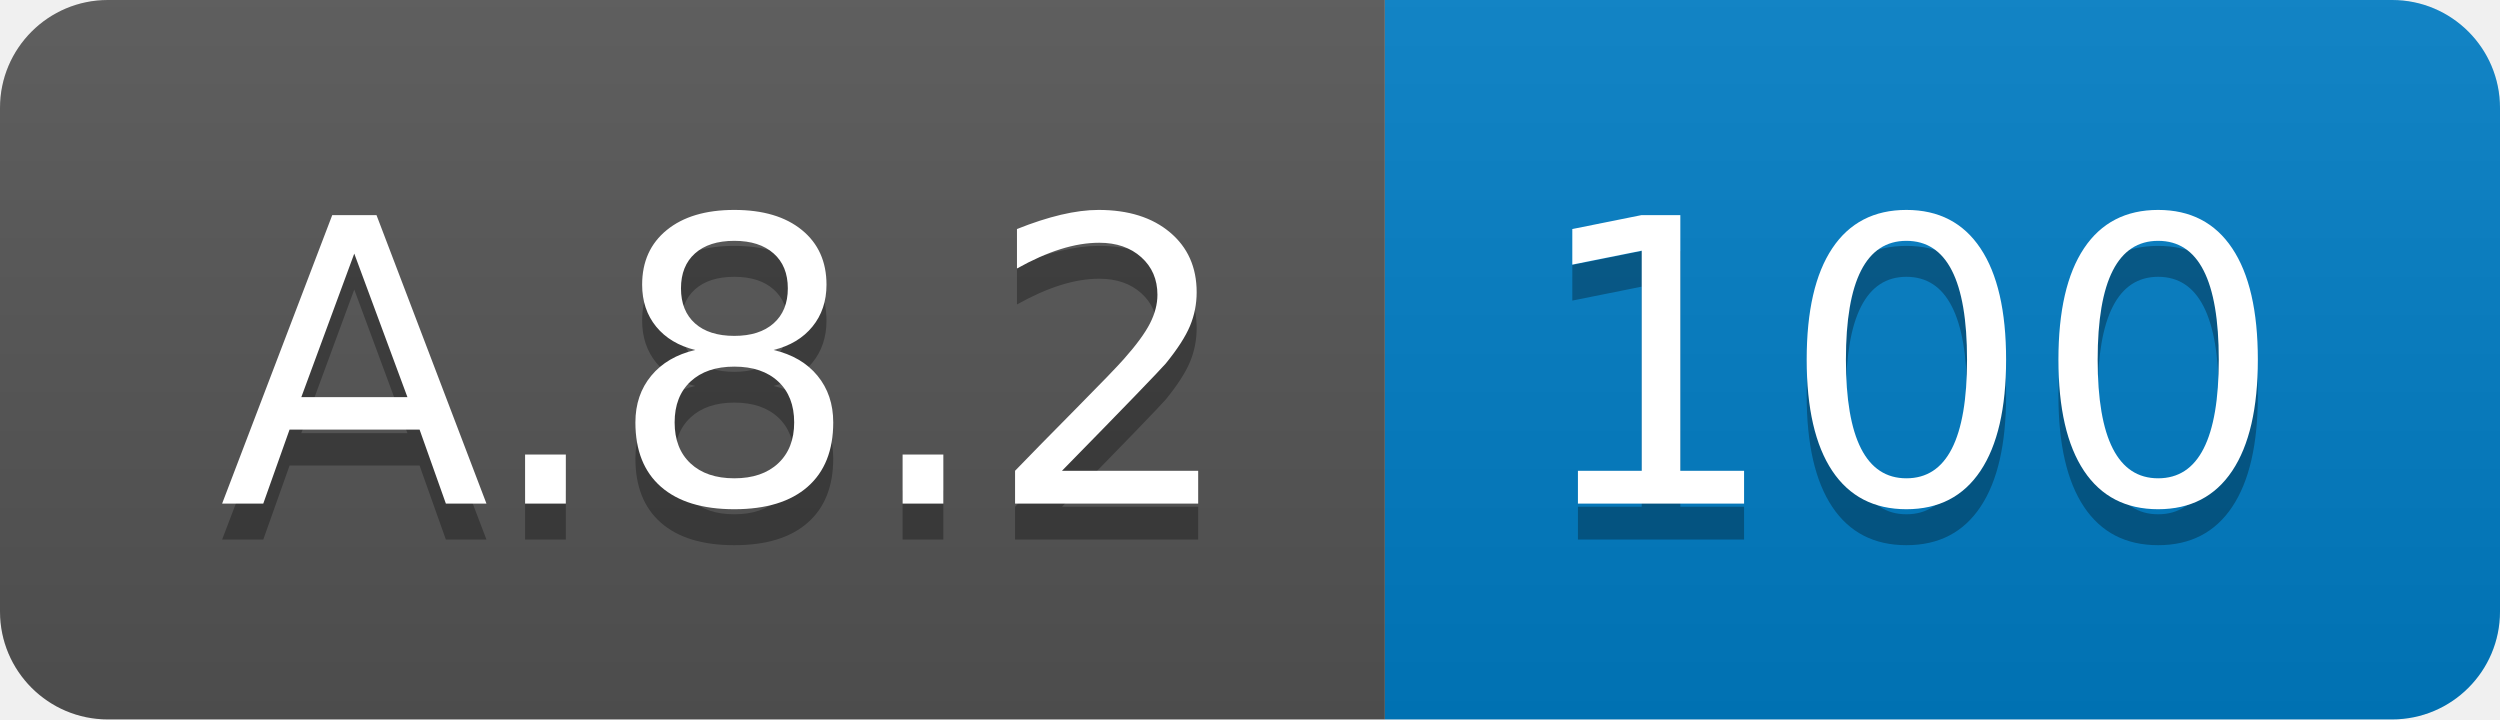
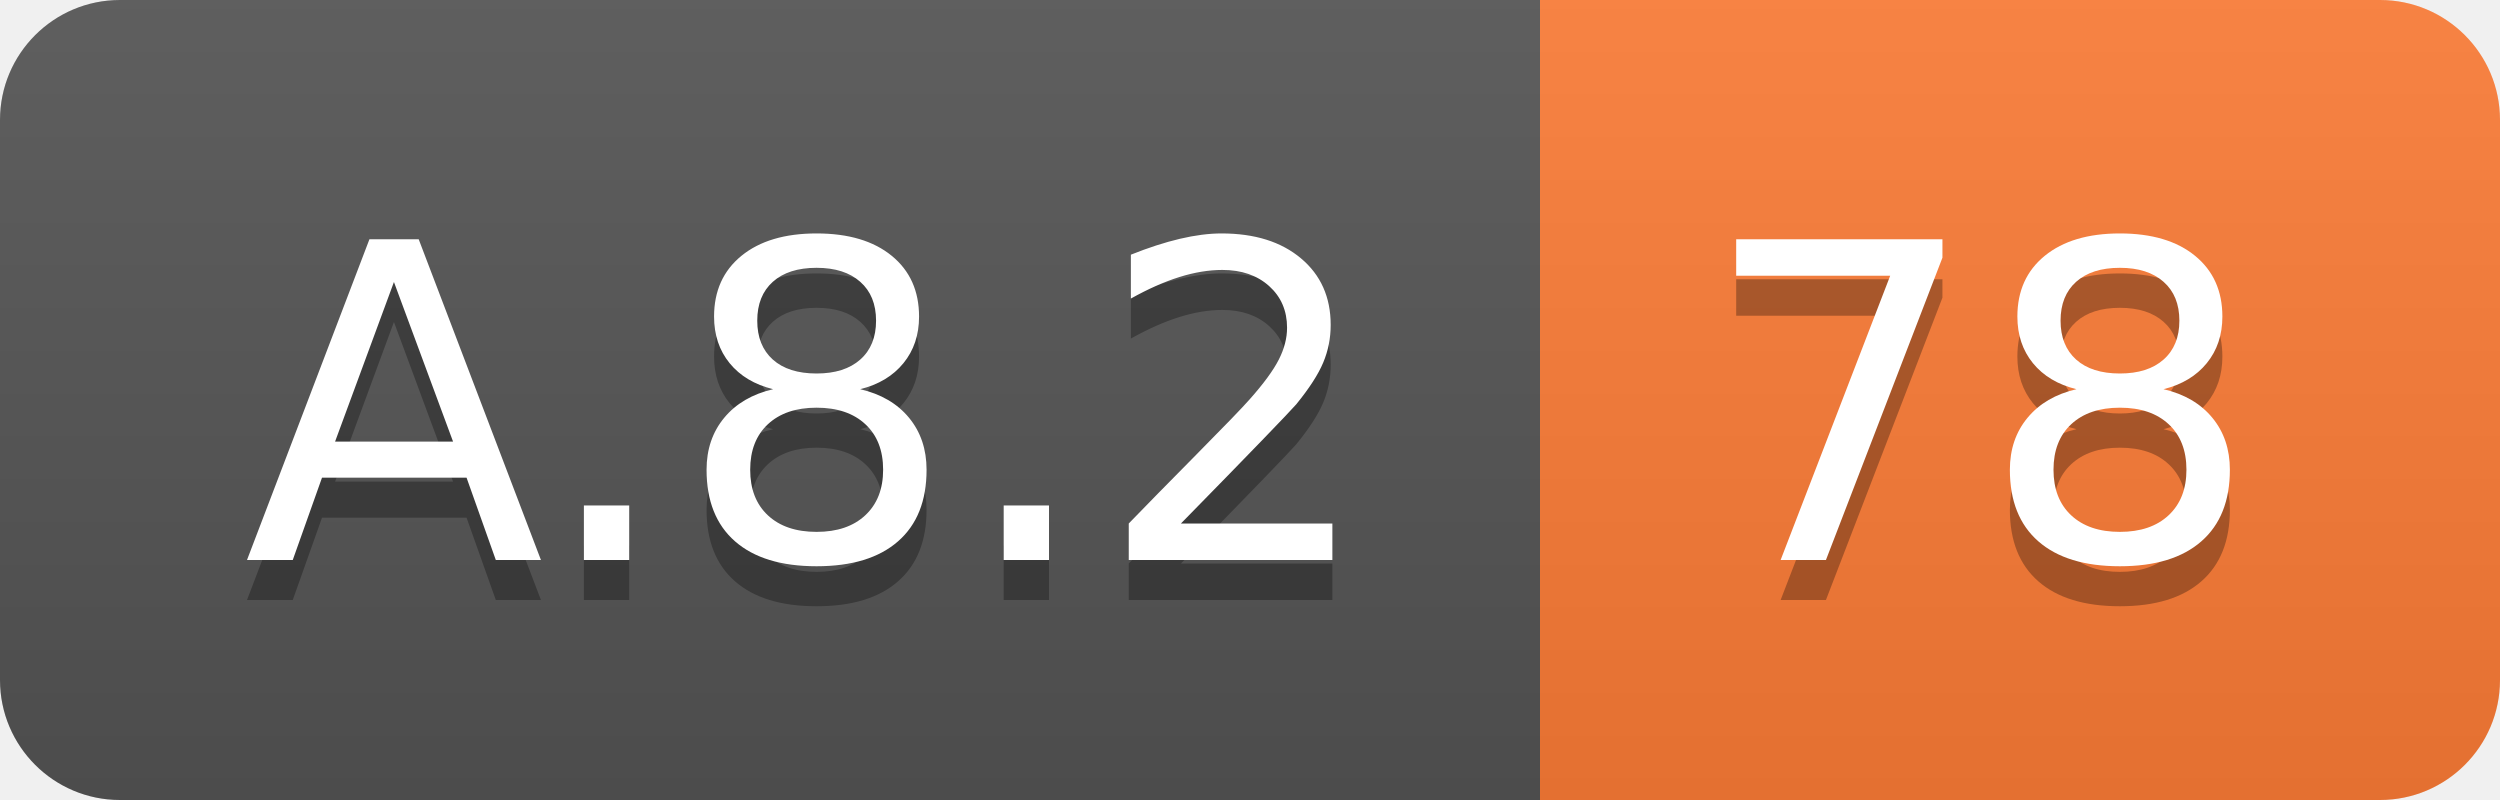
- <svg xmlns="http://www.w3.org/2000/svg" width="69.5" height="20">
+ <svg xmlns="http://www.w3.org/2000/svg" width="62.5" height="20">
  <linearGradient id="smooth" x2="0" y2="100%">
    <stop offset="0" stop-color="#bbb" stop-opacity=".1" />
    <stop offset="1" stop-opacity=".1" />
  </linearGradient>
  <clipPath id="round">
-     <rect width="69.5" height="20" rx="3" fill="#fff" />
+     <rect width="62.5" height="20" rx="3" fill="#fff" />
  </clipPath>
  <g clip-path="url(#round)">
    <rect width="38.5" height="20" fill="#555" />
-     <rect x="38.5" width="31.0" height="20" fill="#007ec6" />
-     <rect width="69.5" height="20" fill="url(#smooth)" />
+     <rect x="38.5" width="24.0" height="20" fill="#fe7d37" />
+     <rect width="62.5" height="20" fill="url(#smooth)" />
  </g>
  <g fill="#fff" text-anchor="middle" font-family="DejaVu Sans,Verdana,Geneva,sans-serif" font-size="110">
    <text x="202.5" y="150" fill="#010101" fill-opacity=".3" transform="scale(0.1)" textLength="285.0" lengthAdjust="spacing">A.8.2</text>
    <text x="202.5" y="140" transform="scale(0.1)" textLength="285.0" lengthAdjust="spacing">A.8.2</text>
-     <text x="530.0" y="150" fill="#010101" fill-opacity=".3" transform="scale(0.1)" textLength="210.0" lengthAdjust="spacing">100</text>
-     <text x="530.0" y="140" transform="scale(0.1)" textLength="210.0" lengthAdjust="spacing">100</text>
+     <text x="495.0" y="150" fill="#010101" fill-opacity=".3" transform="scale(0.1)" textLength="140.0" lengthAdjust="spacing">78</text>
+     <text x="495.0" y="140" transform="scale(0.1)" textLength="140.0" lengthAdjust="spacing">78</text>
  </g>
</svg>
